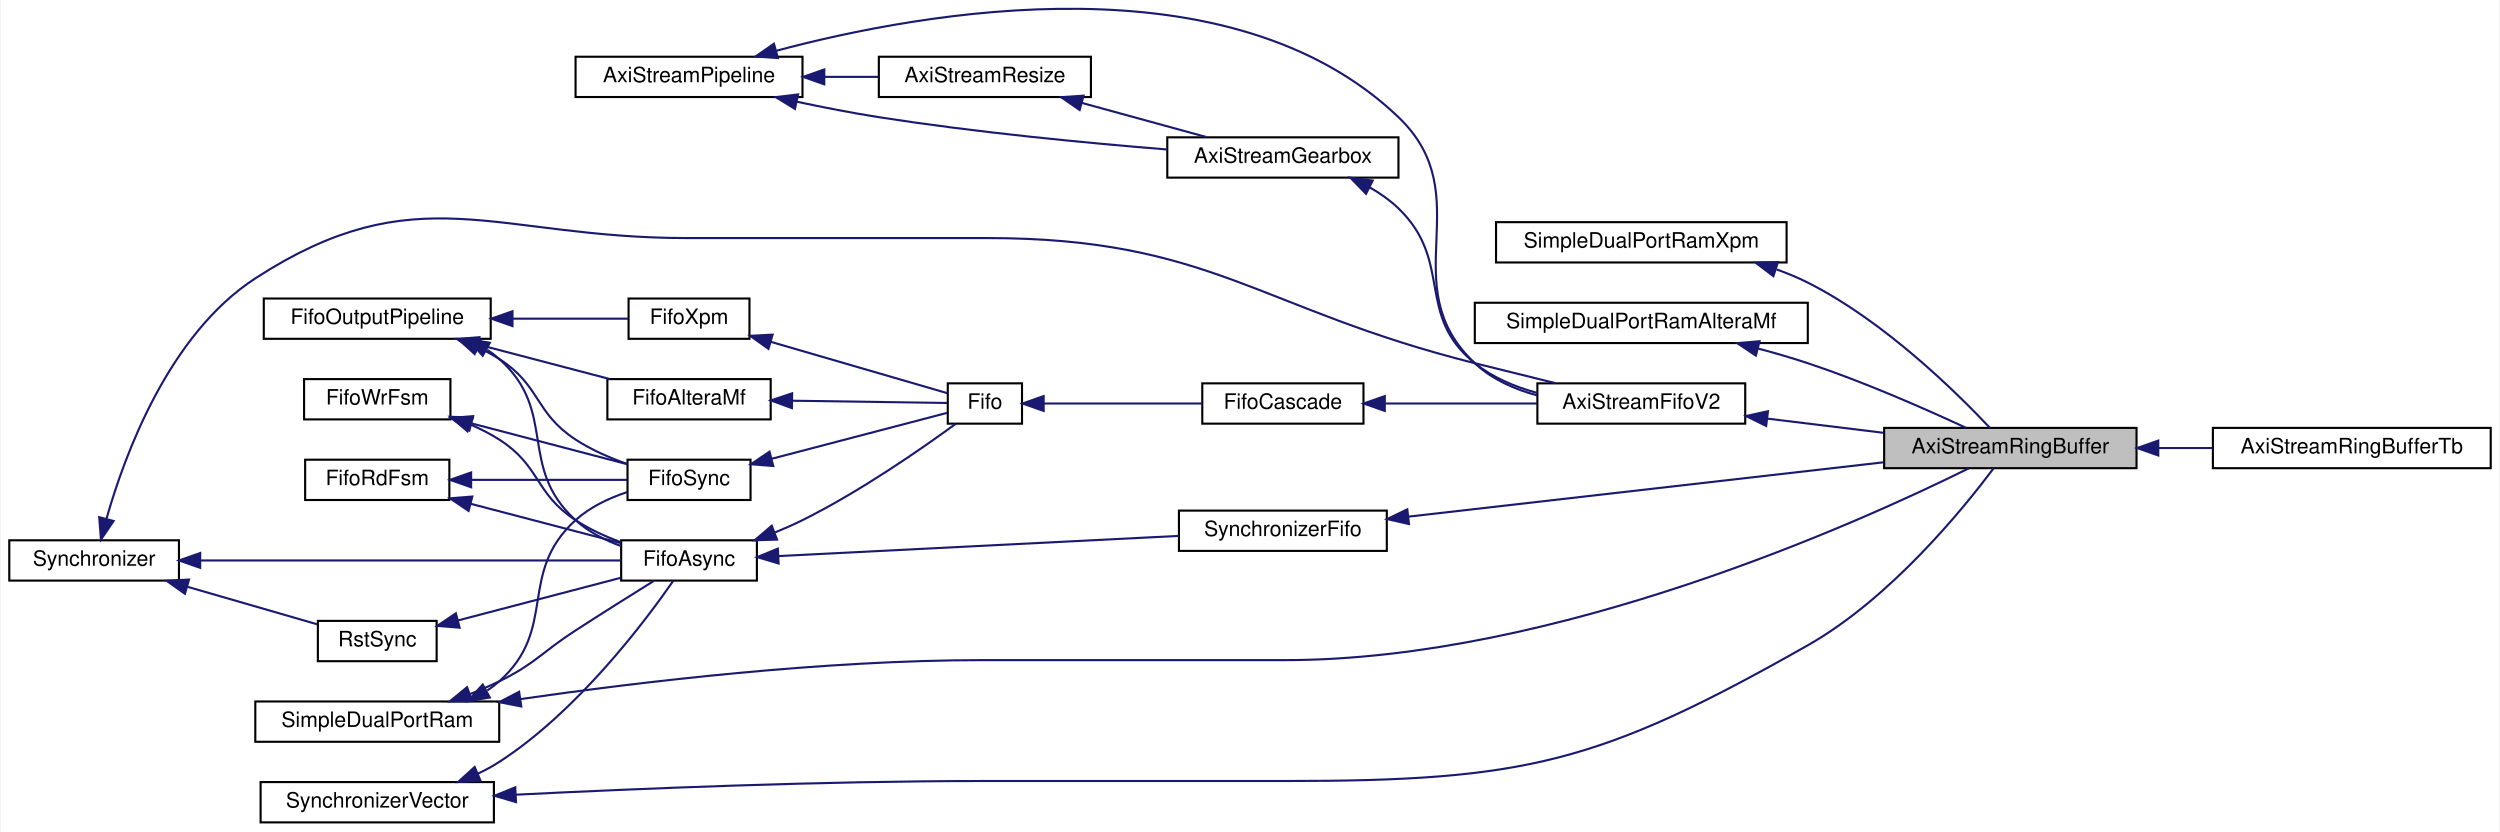
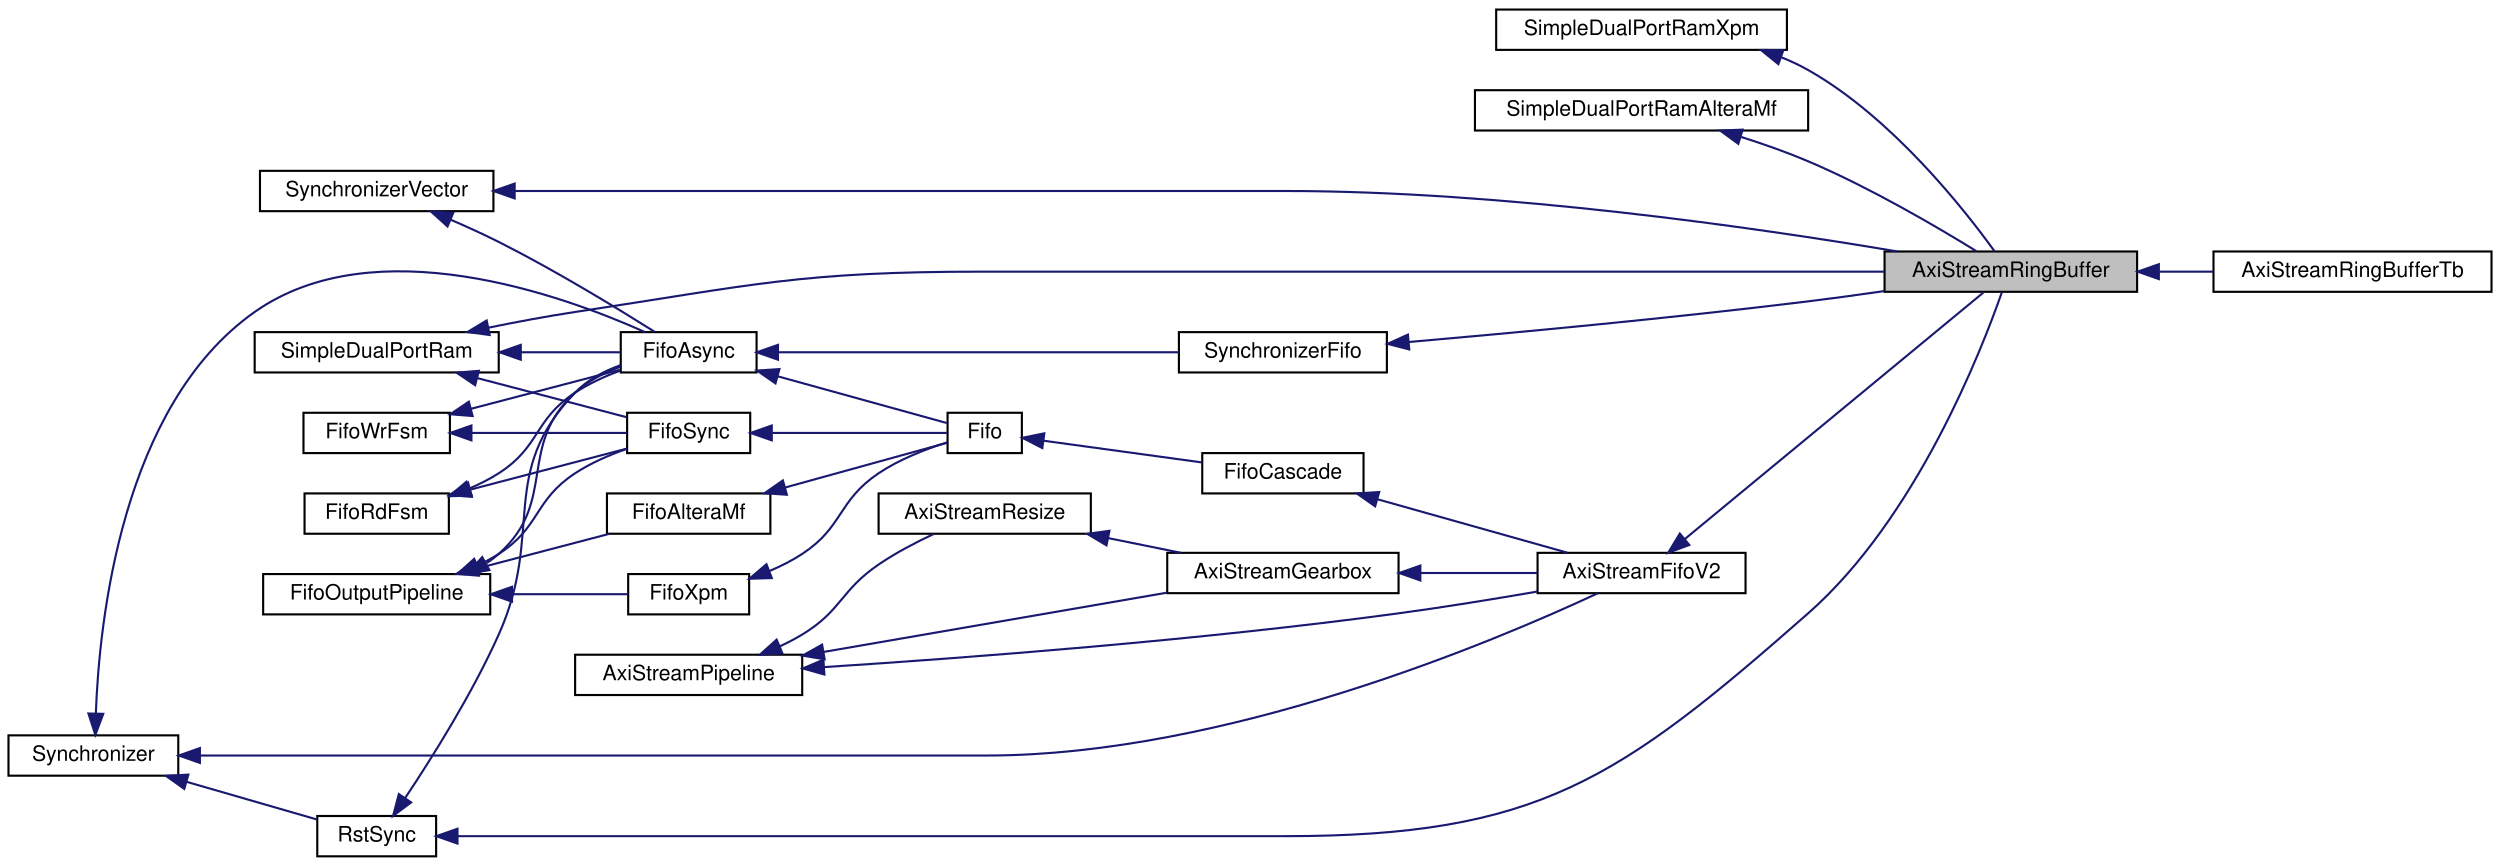
- <svg xmlns="http://www.w3.org/2000/svg" xmlns:xlink="http://www.w3.org/1999/xlink" width="1178pt" height="392pt" viewBox="0.00 0.00 1178.00 392.25">
-   <g id="graph0" class="graph" transform="scale(1 1) rotate(0) translate(4 388.25)">
-     <polygon fill="white" stroke="transparent" points="-4,4 -4,-388.25 1174,-388.25 1174,4 -4,4" />
+ <svg xmlns="http://www.w3.org/2000/svg" xmlns:xlink="http://www.w3.org/1999/xlink" width="1178pt" height="408pt" viewBox="0.00 0.00 1178.00 408.00">
+   <g id="graph0" class="graph" transform="scale(1 1) rotate(0) translate(4 404)">
+     <polygon fill="white" stroke="transparent" points="-4,4 -4,-404 1174,-404 1174,4 -4,4" />
    <g id="node1" class="node">
      <g id="a_node1">
        <a xlink:title=" ">
-           <polygon fill="#bfbfbf" stroke="black" points="884,-167.5 884,-186.5 1003,-186.5 1003,-167.5 884,-167.5" />
-           <text text-anchor="middle" x="943.5" y="-174.5" font-family="Helvetica,sans-Serif" font-size="10.00">AxiStreamRingBuffer</text>
+           <polygon fill="#bfbfbf" stroke="black" points="884,-266.5 884,-285.5 1003,-285.5 1003,-266.5 884,-266.5" />
+           <text text-anchor="middle" x="943.5" y="-273.5" font-family="Helvetica,sans-Serif" font-size="10.00">AxiStreamRingBuffer</text>
        </a>
      </g>
    </g>
    <g id="node22" class="node">
      <g id="a_node22">
        <a xlink:href="classAxiStreamRingBufferTb.html" target="_top" xlink:title=" ">
-           <polygon fill="white" stroke="black" points="1039,-167.5 1039,-186.5 1170,-186.5 1170,-167.5 1039,-167.5" />
-           <text text-anchor="middle" x="1104.5" y="-174.5" font-family="Helvetica,sans-Serif" font-size="10.00">AxiStreamRingBufferTb</text>
-         </a>
-       </g>
-     </g>
-     <g id="edge34" class="edge">
-       <path fill="none" stroke="midnightblue" d="M1013.44,-177C1021.87,-177 1030.47,-177 1038.83,-177" />
-       <polygon fill="midnightblue" stroke="midnightblue" points="1013.25,-173.5 1003.25,-177 1013.25,-180.5 1013.25,-173.5" />
+           <polygon fill="white" stroke="black" points="1039,-266.5 1039,-285.5 1170,-285.5 1170,-266.5 1039,-266.5" />
+           <text text-anchor="middle" x="1104.5" y="-273.5" font-family="Helvetica,sans-Serif" font-size="10.00">AxiStreamRingBufferTb</text>
+         </a>
+       </g>
+     </g>
+     <g id="edge35" class="edge">
+       <path fill="none" stroke="midnightblue" d="M1013.44,-276C1021.87,-276 1030.47,-276 1038.83,-276" />
+       <polygon fill="midnightblue" stroke="midnightblue" points="1013.25,-272.5 1003.25,-276 1013.25,-279.5 1013.25,-272.5" />
    </g>
    <g id="node2" class="node">
      <g id="a_node2">
        <a xlink:href="classSimpleDualPortRamXpm.html" target="_top" xlink:title=" ">
-           <polygon fill="white" stroke="black" points="701,-264.5 701,-283.5 838,-283.5 838,-264.5 701,-264.5" />
-           <text text-anchor="middle" x="769.5" y="-271.5" font-family="Helvetica,sans-Serif" font-size="10.00">SimpleDualPortRamXpm</text>
+           <polygon fill="white" stroke="black" points="701,-380.5 701,-399.5 838,-399.5 838,-380.5 701,-380.5" />
+           <text text-anchor="middle" x="769.5" y="-387.5" font-family="Helvetica,sans-Serif" font-size="10.00">SimpleDualPortRamXpm</text>
        </a>
      </g>
    </g>
    <g id="edge1" class="edge">
-       <path fill="none" stroke="midnightblue" d="M833.24,-261.24C838.34,-259.42 843.32,-257.35 848,-255 883.93,-236.96 918.32,-203.04 933.85,-186.53" />
-       <polygon fill="midnightblue" stroke="midnightblue" points="831.78,-258.03 823.34,-264.44 833.93,-264.69 831.78,-258.03" />
+       <path fill="none" stroke="midnightblue" d="M835.43,-376.98C839.79,-375.23 844.03,-373.25 848,-371 887.7,-348.57 922,-304.8 935.9,-285.51" />
+       <polygon fill="midnightblue" stroke="midnightblue" points="833.96,-373.78 825.72,-380.45 836.32,-380.38 833.96,-373.78" />
    </g>
    <g id="node3" class="node">
      <g id="a_node3">
        <a xlink:href="classSimpleDualPortRamAlteraMf.html" target="_top" xlink:title=" ">
-           <polygon fill="white" stroke="black" points="691,-226.5 691,-245.5 848,-245.5 848,-226.5 691,-226.5" />
-           <text text-anchor="middle" x="769.5" y="-233.5" font-family="Helvetica,sans-Serif" font-size="10.00">SimpleDualPortRamAlteraMf</text>
+           <polygon fill="white" stroke="black" points="691,-342.5 691,-361.5 848,-361.5 848,-342.5 691,-342.5" />
+           <text text-anchor="middle" x="769.5" y="-349.5" font-family="Helvetica,sans-Serif" font-size="10.00">SimpleDualPortRamAlteraMf</text>
        </a>
      </g>
    </g>
    <g id="edge2" class="edge">
-       <path fill="none" stroke="midnightblue" d="M824.62,-223.91C832.52,-221.8 840.51,-219.49 848,-217 874.38,-208.25 903.7,-195.31 922.58,-186.54" />
-       <polygon fill="midnightblue" stroke="midnightblue" points="823.52,-220.58 814.7,-226.46 825.26,-227.36 823.52,-220.58" />
+       <path fill="none" stroke="midnightblue" d="M816.42,-339.47C826.94,-336.13 837.98,-332.26 848,-328 877.13,-315.63 908.98,-296.93 927.27,-285.65" />
+       <polygon fill="midnightblue" stroke="midnightblue" points="815.08,-336.22 806.54,-342.49 817.13,-342.91 815.08,-336.22" />
    </g>
    <g id="node4" class="node">
      <g id="a_node4">
        <a xlink:href="classSimpleDualPortRam.html" target="_top" xlink:title=" ">
-           <polygon fill="white" stroke="black" points="116,-38.5 116,-57.5 231,-57.5 231,-38.5 116,-38.5" />
-           <text text-anchor="middle" x="173.5" y="-45.5" font-family="Helvetica,sans-Serif" font-size="10.00">SimpleDualPortRam</text>
+           <polygon fill="white" stroke="black" points="116,-228.5 116,-247.5 231,-247.5 231,-228.5 116,-228.5" />
+           <text text-anchor="middle" x="173.5" y="-235.5" font-family="Helvetica,sans-Serif" font-size="10.00">SimpleDualPortRam</text>
        </a>
      </g>
    </g>
    <g id="edge3" class="edge">
-       <path fill="none" stroke="midnightblue" d="M241.06,-58.64C298.59,-66.92 384.06,-77 459,-77 459,-77 459,-77 601.5,-77 729.21,-77 873.34,-142.38 923.84,-167.41" />
-       <polygon fill="midnightblue" stroke="midnightblue" points="241.41,-55.16 231,-57.18 240.39,-62.08 241.41,-55.16" />
-     </g>
-     <g id="node7" class="node">
-       <g id="a_node7">
+       <path fill="none" stroke="midnightblue" d="M226.15,-249.6C239.41,-252.3 253.7,-254.98 267,-257 351.78,-269.87 373.25,-276 459,-276 459,-276 459,-276 601.5,-276 700.66,-276 816.05,-276 883.97,-276" />
+       <polygon fill="midnightblue" stroke="midnightblue" points="226.74,-246.15 216.24,-247.53 225.31,-253 226.74,-246.15" />
+     </g>
+     <g id="node9" class="node">
+       <g id="a_node9">
        <a xlink:href="classFifoAsync.html" target="_top" xlink:title=" ">
-           <polygon fill="white" stroke="black" points="288.5,-114.5 288.5,-133.5 352.5,-133.5 352.5,-114.5 288.5,-114.5" />
-           <text text-anchor="middle" x="320.5" y="-121.5" font-family="Helvetica,sans-Serif" font-size="10.00">FifoAsync</text>
-         </a>
-       </g>
-     </g>
-     <g id="edge13" class="edge">
-       <path fill="none" stroke="midnightblue" d="M217.28,-61.04C221.98,-62.87 226.64,-64.86 231,-67 248.26,-75.47 250.86,-80.55 267,-91 279.29,-98.96 293.34,-107.77 303.81,-114.29" />
-       <polygon fill="midnightblue" stroke="midnightblue" points="218.25,-57.67 207.65,-57.52 215.85,-64.24 218.25,-57.67" />
+           <polygon fill="white" stroke="black" points="288.5,-228.5 288.5,-247.5 352.5,-247.5 352.5,-228.5 288.5,-228.5" />
+           <text text-anchor="middle" x="320.5" y="-235.5" font-family="Helvetica,sans-Serif" font-size="10.00">FifoAsync</text>
+         </a>
+       </g>
+     </g>
+     <g id="edge14" class="edge">
+       <path fill="none" stroke="midnightblue" d="M241.48,-238C257.81,-238 274.52,-238 288.26,-238" />
+       <polygon fill="midnightblue" stroke="midnightblue" points="241.39,-234.5 231.39,-238 241.39,-241.5 241.39,-234.5" />
    </g>
    <g id="node21" class="node">
      <g id="a_node21">
        <a xlink:href="classFifoSync.html" target="_top" xlink:title=" ">
-           <polygon fill="white" stroke="black" points="291.5,-152.5 291.5,-171.5 349.5,-171.5 349.5,-152.5 291.5,-152.5" />
-           <text text-anchor="middle" x="320.5" y="-159.5" font-family="Helvetica,sans-Serif" font-size="10.00">FifoSync</text>
-         </a>
-       </g>
-     </g>
-     <g id="edge30" class="edge">
-       <path fill="none" stroke="midnightblue" d="M225.36,-62.68C227.35,-64 229.24,-65.44 231,-67 258.94,-91.82 239.34,-117.86 267,-143 273.81,-149.19 282.8,-153.41 291.41,-156.26" />
-       <polygon fill="midnightblue" stroke="midnightblue" points="226.59,-59.37 216.14,-57.62 223.22,-65.5 226.59,-59.37" />
+           <polygon fill="white" stroke="black" points="291.5,-190.5 291.5,-209.5 349.5,-209.5 349.5,-190.5 291.5,-190.5" />
+           <text text-anchor="middle" x="320.5" y="-197.5" font-family="Helvetica,sans-Serif" font-size="10.00">FifoSync</text>
+         </a>
+       </g>
+     </g>
+     <g id="edge31" class="edge">
+       <path fill="none" stroke="midnightblue" d="M221.03,-225.81C244.11,-219.76 271.23,-212.65 291.16,-207.43" />
+       <polygon fill="midnightblue" stroke="midnightblue" points="219.88,-222.49 211.09,-228.41 221.65,-229.26 219.88,-222.49" />
    </g>
    <g id="node5" class="node">
      <g id="a_node5">
        <a xlink:href="classSynchronizerVector.html" target="_top" xlink:title=" ">
-           <polygon fill="white" stroke="black" points="118.5,-0.5 118.5,-19.5 228.5,-19.5 228.5,-0.5 118.5,-0.5" />
-           <text text-anchor="middle" x="173.5" y="-7.5" font-family="Helvetica,sans-Serif" font-size="10.00">SynchronizerVector</text>
+           <polygon fill="white" stroke="black" points="118.5,-304.5 118.5,-323.5 228.5,-323.5 228.5,-304.5 118.5,-304.5" />
+           <text text-anchor="middle" x="173.5" y="-311.5" font-family="Helvetica,sans-Serif" font-size="10.00">SynchronizerVector</text>
        </a>
      </g>
    </g>
    <g id="edge4" class="edge">
-       <path fill="none" stroke="midnightblue" d="M238.81,-13.55C296.46,-16.43 383.35,-20 459,-20 459,-20 459,-20 601.5,-20 714.69,-20 749.53,-28.18 848,-84 887.05,-106.14 921.44,-148.51 935.61,-167.45" />
-       <polygon fill="midnightblue" stroke="midnightblue" points="238.92,-10.05 228.76,-13.04 238.57,-17.04 238.92,-10.05" />
-     </g>
-     <g id="edge9" class="edge">
-       <path fill="none" stroke="midnightblue" d="M220.99,-23.49C224.48,-25.14 227.86,-26.97 231,-29 267.94,-52.82 299.96,-95.47 313.11,-114.45" />
-       <polygon fill="midnightblue" stroke="midnightblue" points="222.16,-20.19 211.59,-19.52 219.44,-26.63 222.16,-20.19" />
+       <path fill="none" stroke="midnightblue" d="M238.57,-314C296.23,-314 383.28,-314 459,-314 459,-314 459,-314 601.5,-314 704.11,-314 823.02,-296.8 889.84,-285.54" />
+       <polygon fill="midnightblue" stroke="midnightblue" points="238.51,-310.5 228.51,-314 238.51,-317.5 238.51,-310.5" />
+     </g>
+     <g id="edge10" class="edge">
+       <path fill="none" stroke="midnightblue" d="M208.31,-300.48C215.86,-297.23 223.77,-293.64 231,-290 257.58,-276.62 287.14,-258.57 304.49,-247.63" />
+       <polygon fill="midnightblue" stroke="midnightblue" points="206.87,-297.29 199.01,-304.4 209.58,-303.74 206.87,-297.29" />
    </g>
    <g id="node6" class="node">
      <g id="a_node6">
+         <a xlink:href="classRstSync.html" target="_top" xlink:title=" ">
+           <polygon fill="white" stroke="black" points="145.5,-0.5 145.5,-19.5 201.5,-19.5 201.5,-0.5 145.5,-0.5" />
+           <text text-anchor="middle" x="173.5" y="-7.5" font-family="Helvetica,sans-Serif" font-size="10.00">RstSync</text>
+         </a>
+       </g>
+     </g>
+     <g id="edge5" class="edge">
+       <path fill="none" stroke="midnightblue" d="M211.75,-10C266.1,-10 370.33,-10 459,-10 459,-10 459,-10 601.5,-10 720.58,-10 758.58,-36.36 848,-115 898.87,-159.73 929.66,-238.74 939.26,-266.24" />
+       <polygon fill="midnightblue" stroke="midnightblue" points="211.57,-6.5 201.57,-10 211.57,-13.5 211.57,-6.5" />
+     </g>
+     <g id="edge9" class="edge">
+       <path fill="none" stroke="midnightblue" d="M186.89,-27.95C199.32,-46.56 218.38,-76.84 231,-105 252.72,-153.49 230.21,-180.66 267,-219 272.77,-225.02 280.59,-229.13 288.43,-231.95" />
+       <polygon fill="midnightblue" stroke="midnightblue" points="189.72,-25.9 181.22,-19.58 183.93,-29.82 189.72,-25.9" />
+     </g>
+     <g id="node7" class="node">
+       <g id="a_node7">
+         <a xlink:href="classSynchronizer.html" target="_top" xlink:title=" ">
+           <polygon fill="white" stroke="black" points="0,-38.5 0,-57.5 80,-57.5 80,-38.5 0,-38.5" />
+           <text text-anchor="middle" x="40" y="-45.5" font-family="Helvetica,sans-Serif" font-size="10.00">Synchronizer</text>
+         </a>
+       </g>
+     </g>
+     <g id="edge6" class="edge">
+       <path fill="none" stroke="midnightblue" d="M84.05,-35.56C104.13,-29.76 127.45,-23.02 145.09,-17.92" />
+       <polygon fill="midnightblue" stroke="midnightblue" points="82.82,-32.27 74.18,-38.41 84.76,-39 82.82,-32.27" />
+     </g>
+     <g id="edge11" class="edge">
+       <path fill="none" stroke="midnightblue" d="M41.16,-67.78C42.72,-110.85 53.2,-212.81 116,-257 172.59,-296.82 261.04,-264.95 299.98,-247.5" />
+       <polygon fill="midnightblue" stroke="midnightblue" points="44.66,-67.64 40.93,-57.72 37.66,-67.8 44.66,-67.64" />
+     </g>
+     <g id="node13" class="node">
+       <g id="a_node13">
+         <a xlink:href="classAxiStreamFifoV2.html" target="_top" xlink:title=" ">
+           <polygon fill="white" stroke="black" points="720.5,-124.5 720.5,-143.5 818.5,-143.5 818.5,-124.5 720.5,-124.5" />
+           <text text-anchor="middle" x="769.5" y="-131.5" font-family="Helvetica,sans-Serif" font-size="10.00">AxiStreamFifoV2</text>
+         </a>
+       </g>
+     </g>
+     <g id="edge33" class="edge">
+       <path fill="none" stroke="midnightblue" d="M90.49,-48C146.17,-48 239.33,-48 319.5,-48 319.5,-48 319.5,-48 461,-48 573.53,-48 700.95,-102.08 748.89,-124.47" />
+       <polygon fill="midnightblue" stroke="midnightblue" points="90.2,-44.5 80.2,-48 90.2,-51.5 90.2,-44.5" />
+     </g>
+     <g id="node8" class="node">
+       <g id="a_node8">
        <a xlink:href="classSynchronizerFifo.html" target="_top" xlink:title=" ">
-           <polygon fill="white" stroke="black" points="551.5,-128.5 551.5,-147.5 649.5,-147.5 649.5,-128.5 551.5,-128.5" />
-           <text text-anchor="middle" x="600.5" y="-135.5" font-family="Helvetica,sans-Serif" font-size="10.00">SynchronizerFifo</text>
-         </a>
-       </g>
-     </g>
-     <g id="edge5" class="edge">
-       <path fill="none" stroke="midnightblue" d="M659.73,-144.66C722.25,-151.81 821.03,-163.11 883.75,-170.28" />
-       <polygon fill="midnightblue" stroke="midnightblue" points="659.97,-141.16 649.63,-143.51 659.17,-148.12 659.97,-141.16" />
-     </g>
-     <g id="edge6" class="edge">
-       <path fill="none" stroke="midnightblue" d="M362.78,-126.08C413.15,-128.62 498.17,-132.9 551.44,-135.58" />
-       <polygon fill="midnightblue" stroke="midnightblue" points="362.74,-122.57 352.58,-125.57 362.39,-129.56 362.74,-122.57" />
+           <polygon fill="white" stroke="black" points="551.5,-228.5 551.5,-247.5 649.5,-247.5 649.5,-228.5 551.5,-228.5" />
+           <text text-anchor="middle" x="600.5" y="-235.5" font-family="Helvetica,sans-Serif" font-size="10.00">SynchronizerFifo</text>
+         </a>
+       </g>
+     </g>
+     <g id="edge7" class="edge">
+       <path fill="none" stroke="midnightblue" d="M659.74,-242.84C709.75,-247.2 783.72,-254.11 848,-262 859.61,-263.42 871.99,-265.13 883.83,-266.84" />
+       <polygon fill="midnightblue" stroke="midnightblue" points="660.02,-239.35 649.76,-241.98 659.42,-246.33 660.02,-239.35" />
+     </g>
+     <g id="edge8" class="edge">
+       <path fill="none" stroke="midnightblue" d="M362.78,-238C413.15,-238 498.17,-238 551.44,-238" />
+       <polygon fill="midnightblue" stroke="midnightblue" points="362.58,-234.5 352.58,-238 362.58,-241.5 362.58,-234.5" />
    </g>
    <g id="node18" class="node">
      <g id="a_node18">
        <a xlink:href="classFifo.html" target="_top" xlink:title=" ">
-           <polygon fill="white" stroke="black" points="442.5,-188.5 442.5,-207.5 477.5,-207.5 477.5,-188.5 442.5,-188.5" />
-           <text text-anchor="middle" x="460" y="-195.5" font-family="Helvetica,sans-Serif" font-size="10.00">Fifo</text>
-         </a>
-       </g>
-     </g>
-     <g id="edge26" class="edge">
-       <path fill="none" stroke="midnightblue" d="M361.07,-137.22C365.49,-139.02 369.88,-140.96 374,-143 401.08,-156.44 430.14,-176.65 446.3,-188.46" />
-       <polygon fill="midnightblue" stroke="midnightblue" points="362.01,-133.83 351.42,-133.5 359.5,-140.36 362.01,-133.83" />
-     </g>
-     <g id="node8" class="node">
-       <g id="a_node8">
-         <a xlink:href="classRstSync.html" target="_top" xlink:title=" ">
-           <polygon fill="white" stroke="black" points="145.5,-76.5 145.5,-95.5 201.5,-95.5 201.5,-76.5 145.5,-76.5" />
-           <text text-anchor="middle" x="173.5" y="-83.5" font-family="Helvetica,sans-Serif" font-size="10.00">RstSync</text>
-         </a>
-       </g>
-     </g>
-     <g id="edge7" class="edge">
-       <path fill="none" stroke="midnightblue" d="M211.5,-95.7C235.27,-101.93 265.79,-109.92 288.32,-115.83" />
-       <polygon fill="midnightblue" stroke="midnightblue" points="212.33,-92.3 201.77,-93.15 210.56,-99.07 212.33,-92.3" />
-     </g>
-     <g id="node9" class="node">
-       <g id="a_node9">
-         <a xlink:href="classSynchronizer.html" target="_top" xlink:title=" ">
-           <polygon fill="white" stroke="black" points="0,-114.5 0,-133.5 80,-133.5 80,-114.5 0,-114.5" />
-           <text text-anchor="middle" x="40" y="-121.5" font-family="Helvetica,sans-Serif" font-size="10.00">Synchronizer</text>
-         </a>
-       </g>
-     </g>
-     <g id="edge10" class="edge">
-       <path fill="none" stroke="midnightblue" d="M90.28,-124C147.59,-124 240.43,-124 288.48,-124" />
-       <polygon fill="midnightblue" stroke="midnightblue" points="90.02,-120.5 80.02,-124 90.02,-127.5 90.02,-120.5" />
-     </g>
-     <g id="edge8" class="edge">
-       <path fill="none" stroke="midnightblue" d="M84.05,-111.56C104.13,-105.76 127.45,-99.02 145.09,-93.92" />
-       <polygon fill="midnightblue" stroke="midnightblue" points="82.82,-108.27 74.18,-114.41 84.76,-115 82.82,-108.27" />
-     </g>
-     <g id="node13" class="node">
-       <g id="a_node13">
-         <a xlink:href="classAxiStreamFifoV2.html" target="_top" xlink:title=" ">
-           <polygon fill="white" stroke="black" points="720.5,-188.5 720.5,-207.5 818.5,-207.5 818.5,-188.5 720.5,-188.5" />
-           <text text-anchor="middle" x="769.5" y="-195.5" font-family="Helvetica,sans-Serif" font-size="10.00">AxiStreamFifoV2</text>
-         </a>
-       </g>
-     </g>
-     <g id="edge32" class="edge">
-       <path fill="none" stroke="midnightblue" d="M45.82,-143.61C54.35,-173.7 75.19,-230.54 116,-257 192.22,-306.42 228.66,-276 319.5,-276 319.5,-276 319.5,-276 461,-276 566.53,-276 588.64,-242.68 691,-217 703.36,-213.9 716.85,-210.57 729.05,-207.58" />
-       <polygon fill="midnightblue" stroke="midnightblue" points="49.18,-142.6 43.22,-133.84 42.41,-144.4 49.18,-142.6" />
+           <polygon fill="white" stroke="black" points="442.5,-190.5 442.5,-209.5 477.5,-209.5 477.5,-190.5 442.5,-190.5" />
+           <text text-anchor="middle" x="460" y="-197.5" font-family="Helvetica,sans-Serif" font-size="10.00">Fifo</text>
+         </a>
+       </g>
+     </g>
+     <g id="edge27" class="edge">
+       <path fill="none" stroke="midnightblue" d="M362.54,-226.66C389.16,-219.3 422.44,-210.1 442.14,-204.66" />
+       <polygon fill="midnightblue" stroke="midnightblue" points="361.41,-223.34 352.7,-229.38 363.27,-230.09 361.41,-223.34" />
    </g>
    <g id="node10" class="node">
      <g id="a_node10">
        <a xlink:href="classFifoWrFsm.html" target="_top" xlink:title=" ">
          <polygon fill="white" stroke="black" points="139,-190.5 139,-209.5 208,-209.5 208,-190.5 139,-190.5" />
          <text text-anchor="middle" x="173.5" y="-197.5" font-family="Helvetica,sans-Serif" font-size="10.00">FifoWrFsm</text>
        </a>
      </g>
    </g>
-     <g id="edge11" class="edge">
-       <path fill="none" stroke="midnightblue" d="M217.64,-187.99C222.31,-185.96 226.86,-183.65 231,-181 250.61,-168.48 247.54,-155.75 267,-143 273.49,-138.75 281.05,-135.3 288.37,-132.57" />
-       <polygon fill="midnightblue" stroke="midnightblue" points="216.06,-184.85 208,-191.73 218.59,-191.37 216.06,-184.85" />
-     </g>
-     <g id="edge28" class="edge">
-       <path fill="none" stroke="midnightblue" d="M217.99,-188.6C241.79,-182.37 270.58,-174.82 291.41,-169.36" />
-       <polygon fill="midnightblue" stroke="midnightblue" points="216.92,-185.27 208.13,-191.19 218.69,-192.04 216.92,-185.27" />
+     <g id="edge12" class="edge">
+       <path fill="none" stroke="midnightblue" d="M217.82,-211.35C240.39,-217.27 267.49,-224.37 288.04,-229.75" />
+       <polygon fill="midnightblue" stroke="midnightblue" points="218.69,-207.96 208.13,-208.81 216.92,-214.73 218.69,-207.96" />
+     </g>
+     <g id="edge29" class="edge">
+       <path fill="none" stroke="midnightblue" d="M218.31,-200C242.04,-200 270.67,-200 291.41,-200" />
+       <polygon fill="midnightblue" stroke="midnightblue" points="218.13,-196.5 208.13,-200 218.13,-203.5 218.13,-196.5" />
    </g>
    <g id="node11" class="node">
      <g id="a_node11">
        <a xlink:href="classFifoRdFsm.html" target="_top" xlink:title=" ">
          <polygon fill="white" stroke="black" points="139.5,-152.5 139.5,-171.5 207.5,-171.5 207.5,-152.5 139.5,-152.5" />
          <text text-anchor="middle" x="173.5" y="-159.5" font-family="Helvetica,sans-Serif" font-size="10.00">FifoRdFsm</text>
        </a>
      </g>
    </g>
-     <g id="edge12" class="edge">
-       <path fill="none" stroke="midnightblue" d="M217.52,-150.72C240.28,-144.76 267.7,-137.58 288.37,-132.16" />
-       <polygon fill="midnightblue" stroke="midnightblue" points="216.55,-147.36 207.77,-153.28 218.33,-154.13 216.55,-147.36" />
-     </g>
-     <g id="edge29" class="edge">
-       <path fill="none" stroke="midnightblue" d="M217.94,-162C241.7,-162 270.44,-162 291.27,-162" />
-       <polygon fill="midnightblue" stroke="midnightblue" points="217.77,-158.5 207.77,-162 217.77,-165.5 217.77,-158.5" />
+     <g id="edge13" class="edge">
+       <path fill="none" stroke="midnightblue" d="M217.09,-173.78C221.95,-175.85 226.7,-178.25 231,-181 250.61,-193.52 247.54,-206.25 267,-219 273.49,-223.25 281.05,-226.7 288.37,-229.43" />
+       <polygon fill="midnightblue" stroke="midnightblue" points="218.3,-170.49 207.71,-170.17 215.79,-177.03 218.3,-170.49" />
+     </g>
+     <g id="edge30" class="edge">
+       <path fill="none" stroke="midnightblue" d="M217.62,-173.3C241.44,-179.54 270.34,-187.12 291.27,-192.6" />
+       <polygon fill="midnightblue" stroke="midnightblue" points="218.33,-169.87 207.77,-170.72 216.55,-176.64 218.33,-169.87" />
    </g>
    <g id="node12" class="node">
      <g id="a_node12">
        <a xlink:href="classFifoOutputPipeline.html" target="_top" xlink:title=" ">
-           <polygon fill="white" stroke="black" points="120,-228.5 120,-247.5 227,-247.5 227,-228.5 120,-228.5" />
-           <text text-anchor="middle" x="173.5" y="-235.5" font-family="Helvetica,sans-Serif" font-size="10.00">FifoOutputPipeline</text>
-         </a>
-       </g>
-     </g>
-     <g id="edge14" class="edge">
-       <path fill="none" stroke="midnightblue" d="M225.36,-223.32C227.35,-222 229.24,-220.56 231,-219 258.94,-194.18 239.34,-168.14 267,-143 273.02,-137.52 280.75,-133.59 288.41,-130.79" />
-       <polygon fill="midnightblue" stroke="midnightblue" points="223.22,-220.5 216.14,-228.38 226.59,-226.63 223.22,-220.5" />
+           <polygon fill="white" stroke="black" points="120,-114.5 120,-133.5 227,-133.5 227,-114.5 120,-114.5" />
+           <text text-anchor="middle" x="173.5" y="-121.5" font-family="Helvetica,sans-Serif" font-size="10.00">FifoOutputPipeline</text>
+         </a>
+       </g>
+     </g>
+     <g id="edge15" class="edge">
+       <path fill="none" stroke="midnightblue" d="M225.36,-138.68C227.35,-140 229.24,-141.44 231,-143 258.94,-167.82 239.34,-193.86 267,-219 273.02,-224.48 280.75,-228.41 288.41,-231.21" />
+       <polygon fill="midnightblue" stroke="midnightblue" points="226.59,-135.37 216.14,-133.62 223.22,-141.5 226.59,-135.37" />
    </g>
    <g id="node19" class="node">
      <g id="a_node19">
        <a xlink:href="classFifoXpm.html" target="_top" xlink:title=" ">
-           <polygon fill="white" stroke="black" points="292,-228.5 292,-247.5 349,-247.5 349,-228.5 292,-228.5" />
-           <text text-anchor="middle" x="320.5" y="-235.5" font-family="Helvetica,sans-Serif" font-size="10.00">FifoXpm</text>
-         </a>
-       </g>
-     </g>
-     <g id="edge23" class="edge">
-       <path fill="none" stroke="midnightblue" d="M237.4,-238C256.43,-238 276.36,-238 291.81,-238" />
-       <polygon fill="midnightblue" stroke="midnightblue" points="237.26,-234.5 227.26,-238 237.26,-241.5 237.26,-234.5" />
+           <polygon fill="white" stroke="black" points="292,-114.5 292,-133.5 349,-133.5 349,-114.5 292,-114.5" />
+           <text text-anchor="middle" x="320.5" y="-121.5" font-family="Helvetica,sans-Serif" font-size="10.00">FifoXpm</text>
+         </a>
+       </g>
+     </g>
+     <g id="edge24" class="edge">
+       <path fill="none" stroke="midnightblue" d="M237.4,-124C256.43,-124 276.36,-124 291.81,-124" />
+       <polygon fill="midnightblue" stroke="midnightblue" points="237.26,-120.5 227.26,-124 237.26,-127.5 237.26,-120.5" />
    </g>
    <g id="node20" class="node">
      <g id="a_node20">
        <a xlink:href="classFifoAlteraMf.html" target="_top" xlink:title=" ">
-           <polygon fill="white" stroke="black" points="282,-190.5 282,-209.5 359,-209.5 359,-190.5 282,-190.5" />
-           <text text-anchor="middle" x="320.5" y="-197.5" font-family="Helvetica,sans-Serif" font-size="10.00">FifoAlteraMf</text>
-         </a>
-       </g>
-     </g>
-     <g id="edge25" class="edge">
-       <path fill="none" stroke="midnightblue" d="M220.99,-225.82C241.12,-220.54 264.34,-214.46 283.17,-209.52" />
-       <polygon fill="midnightblue" stroke="midnightblue" points="219.88,-222.49 211.09,-228.41 221.65,-229.26 219.88,-222.49" />
-     </g>
-     <g id="edge31" class="edge">
-       <path fill="none" stroke="midnightblue" d="M220.97,-224.48C224.46,-222.84 227.85,-221.01 231,-219 250.61,-206.48 247.54,-193.75 267,-181 274.38,-176.17 283.15,-172.37 291.38,-169.48" />
-       <polygon fill="midnightblue" stroke="midnightblue" points="219.42,-221.33 211.56,-228.44 222.14,-227.79 219.42,-221.33" />
-     </g>
-     <g id="edge15" class="edge">
-       <path fill="none" stroke="midnightblue" d="M829.05,-190.85C846.72,-188.69 866.12,-186.33 883.8,-184.17" />
-       <polygon fill="midnightblue" stroke="midnightblue" points="828.37,-187.41 818.87,-192.09 829.22,-194.36 828.37,-187.41" />
+           <polygon fill="white" stroke="black" points="282,-152.5 282,-171.5 359,-171.5 359,-152.5 282,-152.5" />
+           <text text-anchor="middle" x="320.5" y="-159.5" font-family="Helvetica,sans-Serif" font-size="10.00">FifoAlteraMf</text>
+         </a>
+       </g>
+     </g>
+     <g id="edge26" class="edge">
+       <path fill="none" stroke="midnightblue" d="M220.99,-136.18C241.12,-141.46 264.34,-147.54 283.17,-152.48" />
+       <polygon fill="midnightblue" stroke="midnightblue" points="221.65,-132.74 211.09,-133.59 219.88,-139.51 221.65,-132.74" />
+     </g>
+     <g id="edge32" class="edge">
+       <path fill="none" stroke="midnightblue" d="M220.97,-137.52C224.46,-139.16 227.85,-140.99 231,-143 250.61,-155.52 247.54,-168.25 267,-181 274.38,-185.83 283.15,-189.63 291.38,-192.52" />
+       <polygon fill="midnightblue" stroke="midnightblue" points="222.14,-134.21 211.56,-133.56 219.42,-140.67 222.14,-134.21" />
+     </g>
+     <g id="edge16" class="edge">
+       <path fill="none" stroke="midnightblue" d="M789.85,-149.98C825.65,-179.53 901.24,-241.94 930.54,-266.13" />
+       <polygon fill="midnightblue" stroke="midnightblue" points="791.99,-147.21 782.05,-143.54 787.54,-152.6 791.99,-147.21" />
    </g>
    <g id="node14" class="node">
      <g id="a_node14">
        <a xlink:href="classAxiStreamGearbox.html" target="_top" xlink:title=" ">
-           <polygon fill="white" stroke="black" points="546,-304.5 546,-323.5 655,-323.5 655,-304.5 546,-304.5" />
-           <text text-anchor="middle" x="600.5" y="-311.5" font-family="Helvetica,sans-Serif" font-size="10.00">AxiStreamGearbox</text>
-         </a>
-       </g>
-     </g>
-     <g id="edge16" class="edge">
-       <path fill="none" stroke="midnightblue" d="M641.37,-299.94C646.31,-297.13 651.02,-293.84 655,-290 681.04,-264.89 662.79,-239.65 691,-217 699.43,-210.23 709.91,-205.83 720.42,-202.97" />
-       <polygon fill="midnightblue" stroke="midnightblue" points="639.7,-296.86 632.33,-304.47 642.84,-303.12 639.7,-296.86" />
+           <polygon fill="white" stroke="black" points="546,-124.5 546,-143.5 655,-143.5 655,-124.5 546,-124.5" />
+           <text text-anchor="middle" x="600.5" y="-131.5" font-family="Helvetica,sans-Serif" font-size="10.00">AxiStreamGearbox</text>
+         </a>
+       </g>
+     </g>
+     <g id="edge17" class="edge">
+       <path fill="none" stroke="midnightblue" d="M665.28,-134C683.61,-134 703.28,-134 720.48,-134" />
+       <polygon fill="midnightblue" stroke="midnightblue" points="665.26,-130.5 655.26,-134 665.26,-137.5 665.26,-130.5" />
    </g>
    <g id="node15" class="node">
      <g id="a_node15">
        <a xlink:href="classAxiStreamResize.html" target="_top" xlink:title=" ">
-           <polygon fill="white" stroke="black" points="410,-342.5 410,-361.5 510,-361.5 510,-342.5 410,-342.5" />
-           <text text-anchor="middle" x="460" y="-349.5" font-family="Helvetica,sans-Serif" font-size="10.00">AxiStreamResize</text>
-         </a>
-       </g>
-     </g>
-     <g id="edge17" class="edge">
-       <path fill="none" stroke="midnightblue" d="M505.63,-339.75C524.72,-334.52 546.68,-328.49 564.56,-323.59" />
-       <polygon fill="midnightblue" stroke="midnightblue" points="504.67,-336.39 495.95,-342.41 506.52,-343.14 504.67,-336.39" />
+           <polygon fill="white" stroke="black" points="410,-152.5 410,-171.5 510,-171.5 510,-152.5 410,-152.5" />
+           <text text-anchor="middle" x="460" y="-159.5" font-family="Helvetica,sans-Serif" font-size="10.00">AxiStreamResize</text>
+         </a>
+       </g>
+     </g>
+     <g id="edge18" class="edge">
+       <path fill="none" stroke="midnightblue" d="M518.15,-150.45C529.56,-148.14 541.42,-145.74 552.44,-143.51" />
+       <polygon fill="midnightblue" stroke="midnightblue" points="517.38,-147.03 508.28,-152.44 518.77,-153.89 517.38,-147.03" />
    </g>
    <g id="node16" class="node">
      <g id="a_node16">
        <a xlink:href="classAxiStreamPipeline.html" target="_top" xlink:title=" ">
-           <polygon fill="white" stroke="black" points="267,-342.5 267,-361.5 374,-361.5 374,-342.5 267,-342.5" />
-           <text text-anchor="middle" x="320.5" y="-349.5" font-family="Helvetica,sans-Serif" font-size="10.00">AxiStreamPipeline</text>
-         </a>
-       </g>
-     </g>
-     <g id="edge33" class="edge">
-       <path fill="none" stroke="midnightblue" d="M361.58,-364.29C431.46,-382.96 575.7,-408.83 655,-333 694.01,-295.69 651.69,-254 691,-217 699.07,-209.4 709.66,-204.7 720.42,-201.82" />
-       <polygon fill="midnightblue" stroke="midnightblue" points="362.4,-360.88 351.83,-361.6 360.54,-367.63 362.4,-360.88" />
+           <polygon fill="white" stroke="black" points="267,-76.5 267,-95.5 374,-95.5 374,-76.5 267,-76.5" />
+           <text text-anchor="middle" x="320.5" y="-83.5" font-family="Helvetica,sans-Serif" font-size="10.00">AxiStreamPipeline</text>
+         </a>
+       </g>
+     </g>
+     <g id="edge34" class="edge">
+       <path fill="none" stroke="midnightblue" d="M384.24,-89.66C451.42,-94 561.05,-102.29 655,-115 676.48,-117.91 700.14,-121.76 720.28,-125.24" />
+       <polygon fill="midnightblue" stroke="midnightblue" points="384.44,-86.17 374.23,-89.03 383.99,-93.15 384.44,-86.17" />
+     </g>
+     <g id="edge20" class="edge">
+       <path fill="none" stroke="midnightblue" d="M384.2,-96.83C432.81,-105.22 499.47,-116.73 545.68,-124.71" />
+       <polygon fill="midnightblue" stroke="midnightblue" points="384.57,-93.34 374.12,-95.08 383.38,-100.24 384.57,-93.34" />
    </g>
    <g id="edge19" class="edge">
-       <path fill="none" stroke="midnightblue" d="M371.27,-340.3C383.86,-337.62 397.38,-334.98 410,-333 455.57,-325.85 507.74,-320.85 545.79,-317.78" />
-       <polygon fill="midnightblue" stroke="midnightblue" points="370.44,-336.9 361.41,-342.44 371.93,-343.74 370.44,-336.9" />
-     </g>
-     <g id="edge18" class="edge">
-       <path fill="none" stroke="midnightblue" d="M384.51,-352C392.98,-352 401.57,-352 409.76,-352" />
-       <polygon fill="midnightblue" stroke="midnightblue" points="384.27,-348.5 374.27,-352 384.27,-355.5 384.27,-348.5" />
+       <path fill="none" stroke="midnightblue" d="M363.34,-99.4C367.04,-101.1 370.64,-102.97 374,-105 392.57,-116.24 392.07,-125.77 410,-138 417.98,-143.45 427.38,-148.36 435.8,-152.31" />
+       <polygon fill="midnightblue" stroke="midnightblue" points="364.65,-96.16 354.07,-95.52 361.94,-102.61 364.65,-96.16" />
    </g>
    <g id="node17" class="node">
      <g id="a_node17">
        <a xlink:href="classFifoCascade.html" target="_top" xlink:title=" ">
-           <polygon fill="white" stroke="black" points="562.5,-188.5 562.5,-207.5 638.5,-207.5 638.5,-188.5 562.5,-188.5" />
-           <text text-anchor="middle" x="600.5" y="-195.5" font-family="Helvetica,sans-Serif" font-size="10.00">FifoCascade</text>
-         </a>
-       </g>
-     </g>
-     <g id="edge20" class="edge">
-       <path fill="none" stroke="midnightblue" d="M648.85,-198C671.24,-198 697.94,-198 720.43,-198" />
-       <polygon fill="midnightblue" stroke="midnightblue" points="648.56,-194.5 638.56,-198 648.56,-201.5 648.56,-194.5" />
+           <polygon fill="white" stroke="black" points="562.5,-171.5 562.5,-190.5 638.5,-190.5 638.5,-171.5 562.5,-171.5" />
+           <text text-anchor="middle" x="600.5" y="-178.5" font-family="Helvetica,sans-Serif" font-size="10.00">FifoCascade</text>
+         </a>
+       </g>
    </g>
    <g id="edge21" class="edge">
-       <path fill="none" stroke="midnightblue" d="M487.94,-198C509.16,-198 538.96,-198 562.43,-198" />
-       <polygon fill="midnightblue" stroke="midnightblue" points="487.71,-194.5 477.71,-198 487.71,-201.5 487.71,-194.5" />
+       <path fill="none" stroke="midnightblue" d="M645.19,-168.71C673.07,-160.86 708.69,-150.83 734.47,-143.58" />
+       <polygon fill="midnightblue" stroke="midnightblue" points="643.97,-165.41 635.29,-171.49 645.87,-172.15 643.97,-165.41" />
    </g>
    <g id="edge22" class="edge">
-       <path fill="none" stroke="midnightblue" d="M358.96,-227.1C386.25,-219.17 421.9,-208.79 442.44,-202.82" />
-       <polygon fill="midnightblue" stroke="midnightblue" points="357.95,-223.75 349.33,-229.91 359.9,-230.47 357.95,-223.75" />
-     </g>
-     <g id="edge24" class="edge">
-       <path fill="none" stroke="midnightblue" d="M369.27,-199.31C394.63,-198.94 424.2,-198.51 442.26,-198.24" />
-       <polygon fill="midnightblue" stroke="midnightblue" points="369.02,-195.81 359.07,-199.45 369.12,-202.81 369.02,-195.81" />
-     </g>
-     <g id="edge27" class="edge">
-       <path fill="none" stroke="midnightblue" d="M359.59,-171.97C386.66,-179.06 421.7,-188.24 442.13,-193.58" />
-       <polygon fill="midnightblue" stroke="midnightblue" points="360.22,-168.52 349.66,-169.37 358.44,-175.29 360.22,-168.52" />
+       <path fill="none" stroke="midnightblue" d="M487.65,-196.34C508.88,-193.43 538.86,-189.32 562.43,-186.09" />
+       <polygon fill="midnightblue" stroke="midnightblue" points="487.14,-192.88 477.71,-197.71 488.09,-199.82 487.14,-192.88" />
+     </g>
+     <g id="edge23" class="edge">
+       <path fill="none" stroke="midnightblue" d="M358.66,-134.97C364.01,-137.25 369.29,-139.91 374,-143 393.46,-155.75 390.68,-168.03 410,-181 419.85,-187.61 432.33,-192.41 442.23,-195.53" />
+       <polygon fill="midnightblue" stroke="midnightblue" points="359.67,-131.61 349.08,-131.29 357.16,-138.14 359.67,-131.61" />
+     </g>
+     <g id="edge25" class="edge">
+       <path fill="none" stroke="midnightblue" d="M365.89,-174.27C391.96,-181.47 423.4,-190.16 442.27,-195.38" />
+       <polygon fill="midnightblue" stroke="midnightblue" points="366.77,-170.88 356.2,-171.59 364.9,-177.63 366.77,-170.88" />
+     </g>
+     <g id="edge28" class="edge">
+       <path fill="none" stroke="midnightblue" d="M359.95,-200C386.97,-200 421.79,-200 442.13,-200" />
+       <polygon fill="midnightblue" stroke="midnightblue" points="359.66,-196.5 349.66,-200 359.66,-203.5 359.66,-196.5" />
    </g>
  </g>
</svg>
